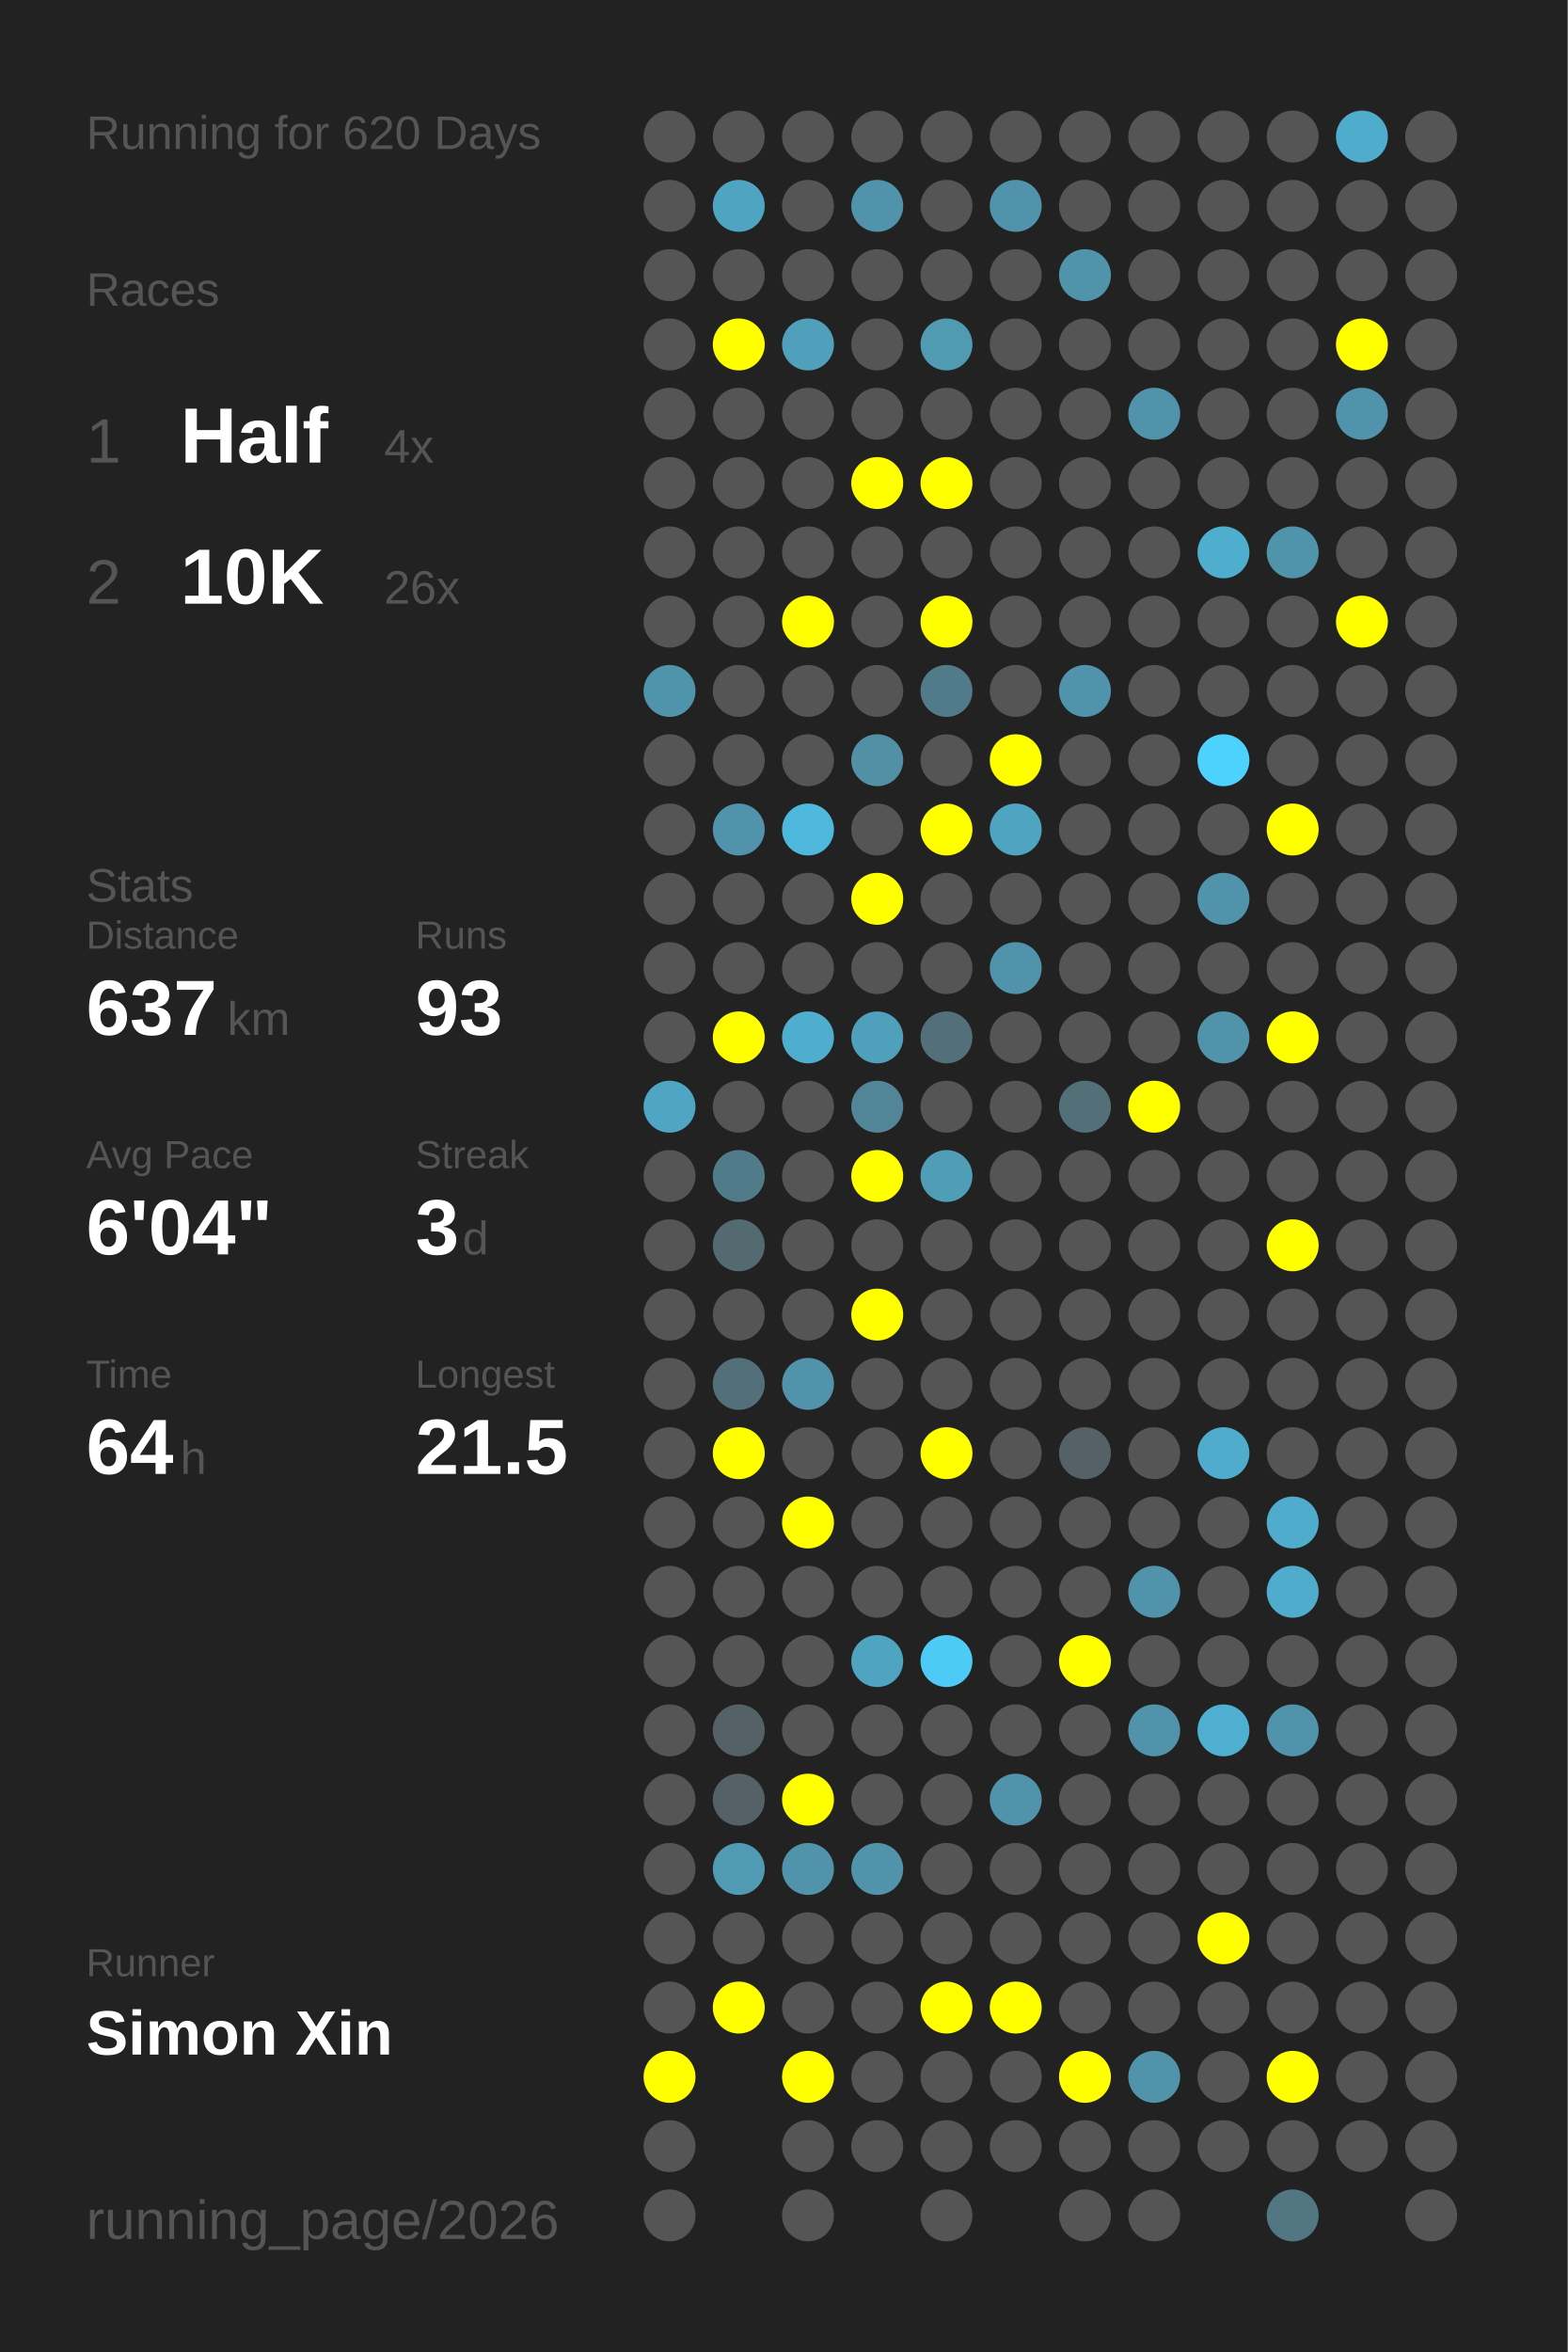
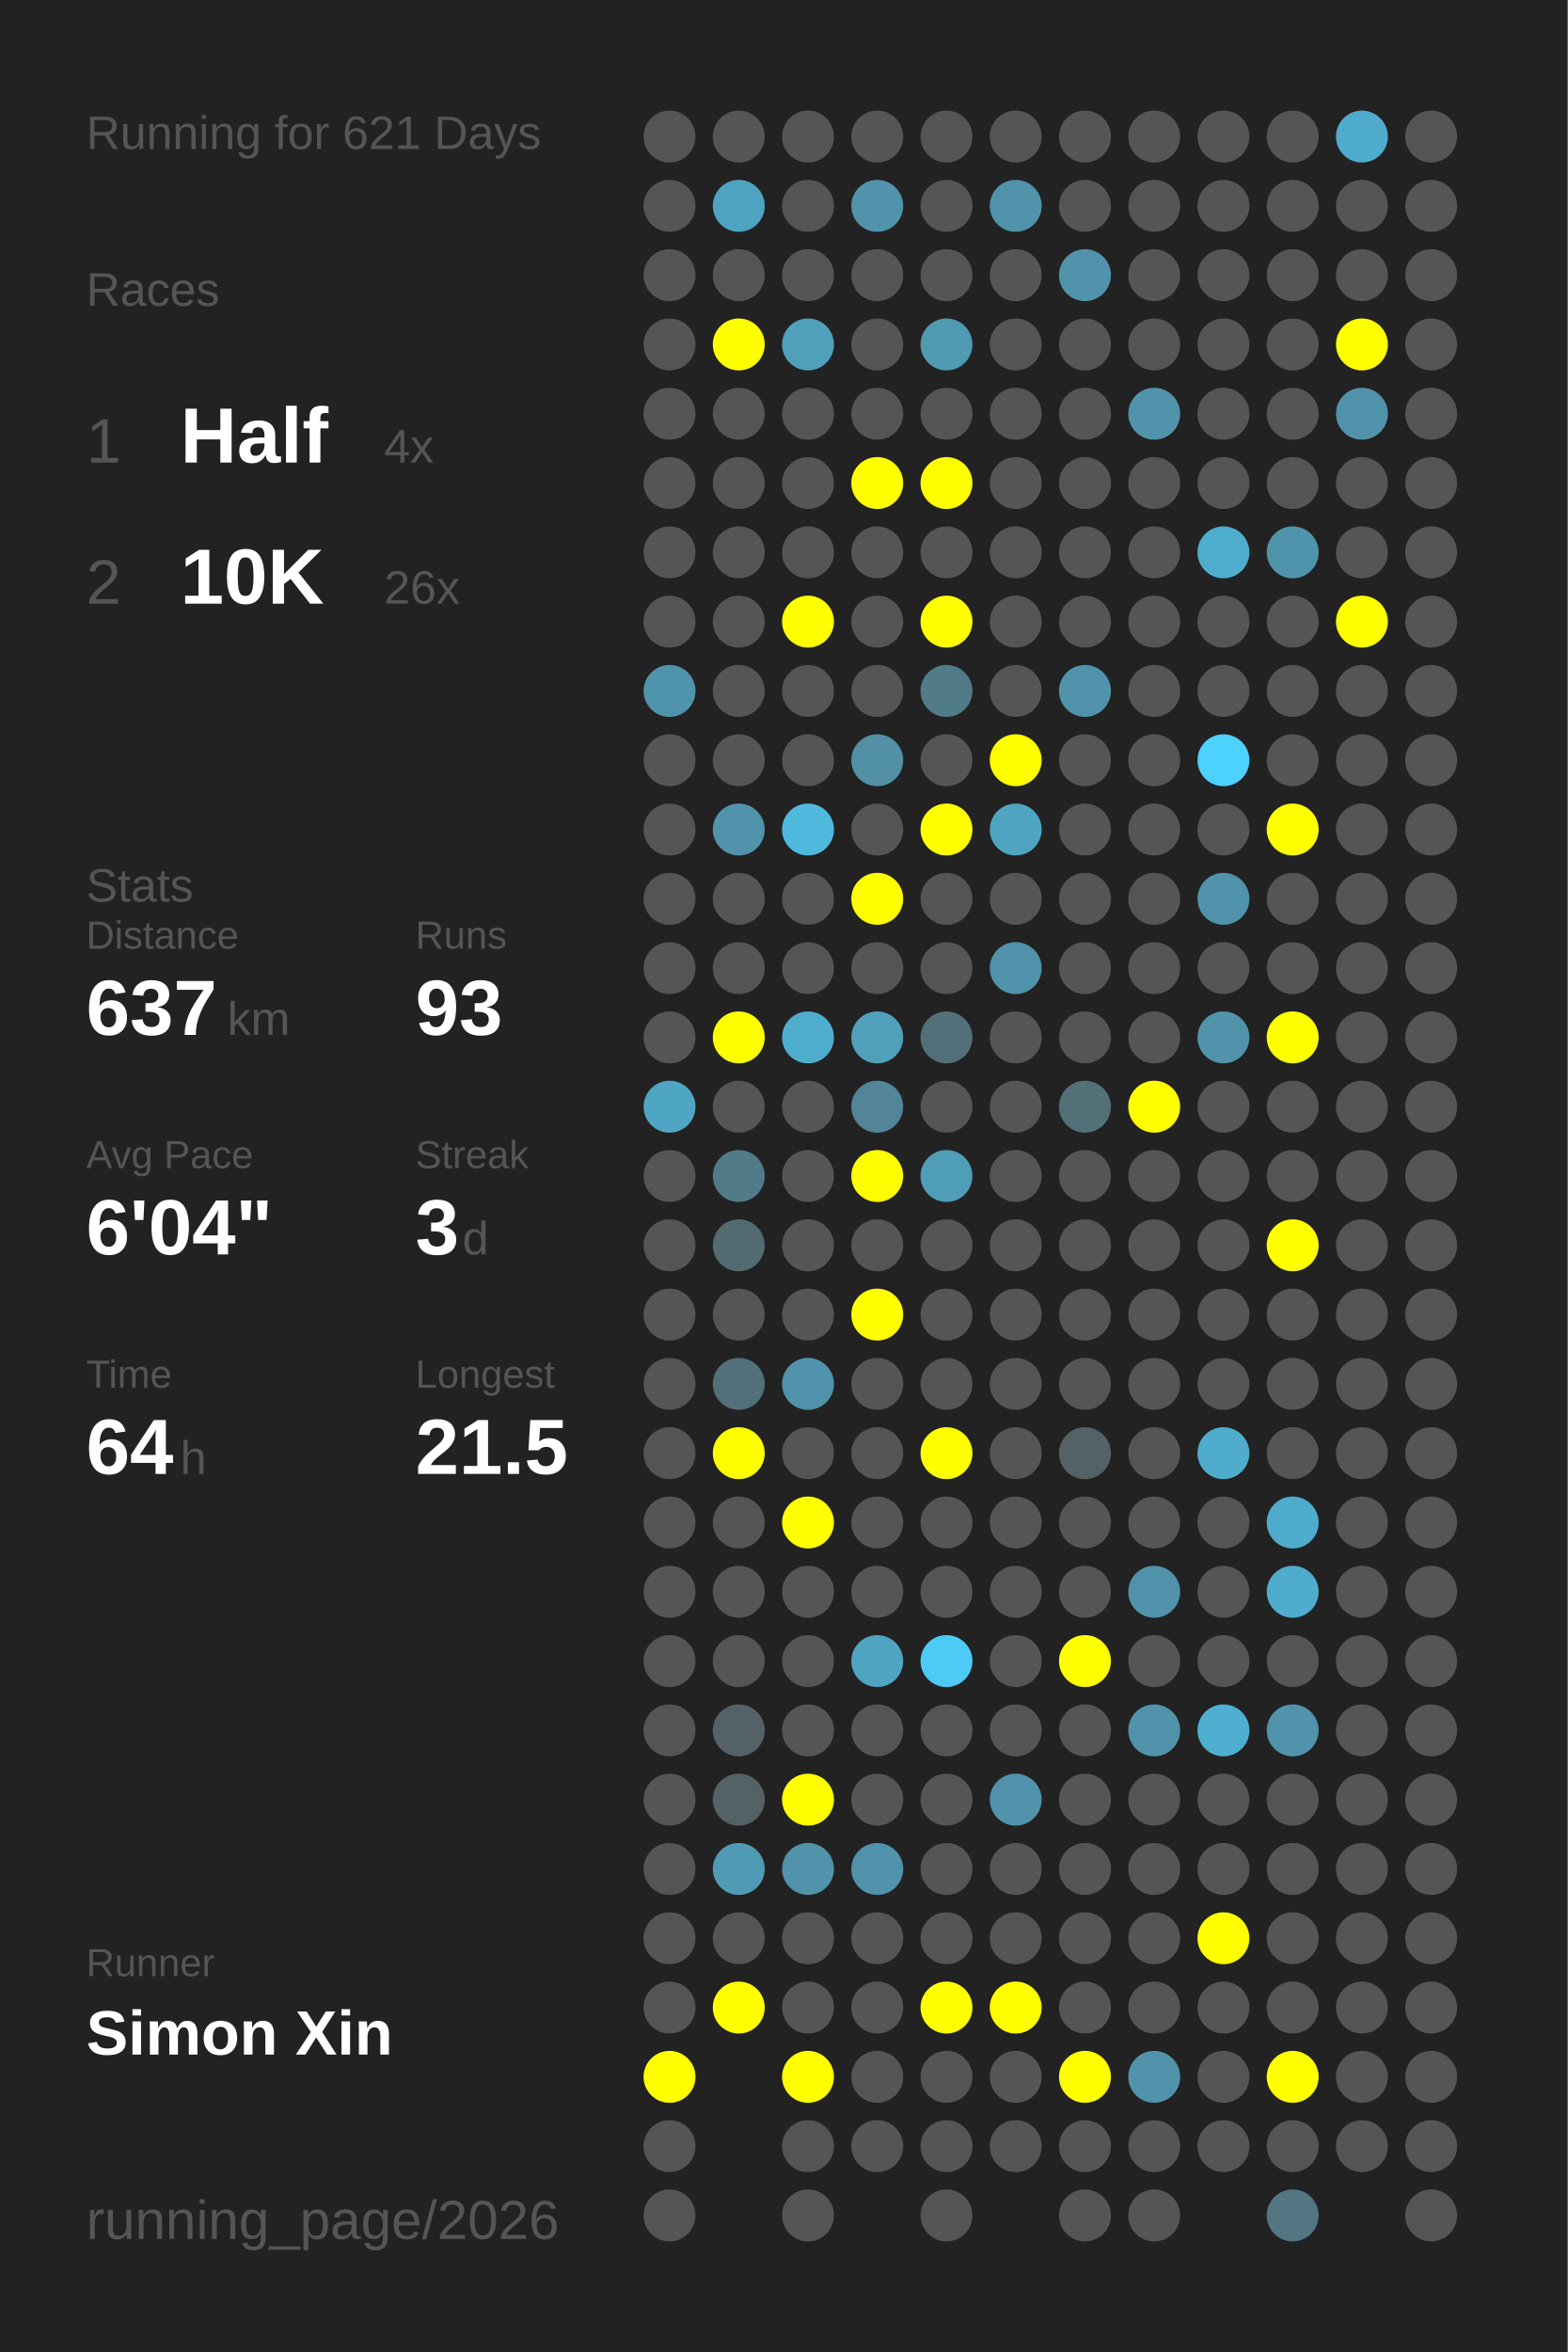
<svg xmlns="http://www.w3.org/2000/svg" baseProfile="full" height="300mm" version="1.1" viewBox="0,0,200,300" width="200mm">
  <defs />
  <rect fill="#222222" height="300" width="200" x="0" y="0" />
-   <text fill="#555555" style="font-size:6px; font-family:Arial;" x="11" y="19">Running for 620 Days</text>
+   <text fill="#555555" style="font-size:6px; font-family:Arial;" x="11" y="19">Running for 621 Days</text>
  <text fill="#555555" style="font-size:6px; font-family:Arial;" x="11" y="39">Races</text>
  <text fill="#555555" style="font-size:8px; font-family:Arial;" x="11" y="59">1</text>
  <text fill="#FFFFFF" style="font-size:10px; font-family:Arial; font-weight:bold;" x="23" y="59">Half</text>
  <text fill="#555555" style="font-size:6px; font-family:Arial;" x="49" y="59">4x</text>
  <text fill="#555555" style="font-size:8px; font-family:Arial;" x="11" y="77">2</text>
  <text fill="#FFFFFF" style="font-size:10px; font-family:Arial; font-weight:bold;" x="23" y="77">10K</text>
  <text fill="#555555" style="font-size:6px; font-family:Arial;" x="49" y="77">26x</text>
  <text fill="#555555" style="font-size:6px; font-family:Arial;" x="11" y="115">Stats</text>
  <text fill="#555555" style="font-size:5px; font-family:Arial;" x="11" y="121">Distance</text>
  <text fill="#FFFFFF" style="font-size:10px; font-family:Arial; font-weight:bold;" x="11" y="132">637</text>
  <text fill="#555555" style="font-size:6px; font-family:Arial;" x="29" y="132">km</text>
  <text fill="#555555" style="font-size:5px; font-family:Arial;" x="53" y="121">Runs</text>
  <text fill="#FFFFFF" style="font-size:10px; font-family:Arial; font-weight:bold;" x="53" y="132">93</text>
  <text fill="#555555" style="font-size:5px; font-family:Arial;" x="11" y="149">Avg Pace</text>
  <text fill="#FFFFFF" style="font-size:10px; font-family:Arial; font-weight:bold;" x="11" y="160">6'04"</text>
  <text fill="#555555" style="font-size:5px; font-family:Arial;" x="53" y="149">Streak</text>
  <text fill="#FFFFFF" style="font-size:10px; font-family:Arial; font-weight:bold;" x="53" y="160">3</text>
  <text fill="#555555" style="font-size:6px; font-family:Arial;" x="59" y="160">d</text>
  <text fill="#555555" style="font-size:5px; font-family:Arial;" x="11" y="177">Time</text>
  <text fill="#FFFFFF" style="font-size:10px; font-family:Arial; font-weight:bold;" x="11" y="188">64</text>
  <text fill="#555555" style="font-size:6px; font-family:Arial;" x="23" y="188">h</text>
  <text fill="#555555" style="font-size:5px; font-family:Arial;" x="53" y="177">Longest</text>
  <text fill="#FFFFFF" style="font-size:10px; font-family:Arial; font-weight:bold;" x="53" y="188">21.5</text>
  <text fill="#555555" style="font-size:5px; font-family:Arial;" x="11" y="252.065">Runner</text>
  <text fill="#FFFFFF" style="font-size:8px; font-family:Arial; font-weight:bold;" x="11" y="262.065">Simon Xin</text>
  <text fill="#555555" style="font-size:7px; font-family:Arial;" x="11" y="285.581">running_page/2026</text>
  <circle cx="85.417" cy="17.419" fill="#555555" r="3.312" />
  <circle cx="85.417" cy="26.258" fill="#555555" r="3.312" />
  <circle cx="85.417" cy="35.097" fill="#555555" r="3.312" />
  <circle cx="85.417" cy="43.935" fill="#555555" r="3.312" />
  <circle cx="85.417" cy="52.774" fill="#555555" r="3.312" />
  <circle cx="85.417" cy="61.613" fill="#555555" r="3.312" />
  <circle cx="85.417" cy="70.452" fill="#555555" r="3.312" />
  <circle cx="85.417" cy="79.29" fill="#555555" r="3.312" />
  <circle cx="85.417" cy="88.129" fill="#5094ab" r="3.312" />
  <circle cx="85.417" cy="96.968" fill="#555555" r="3.312" />
  <circle cx="85.417" cy="105.806" fill="#555555" r="3.312" />
  <circle cx="85.417" cy="114.645" fill="#555555" r="3.312" />
  <circle cx="85.417" cy="123.484" fill="#555555" r="3.312" />
  <circle cx="85.417" cy="132.323" fill="#555555" r="3.312" />
  <circle cx="85.417" cy="141.161" fill="#4fa6c4" r="3.312" />
  <circle cx="85.417" cy="150" fill="#555555" r="3.312" />
  <circle cx="85.417" cy="158.839" fill="#555555" r="3.312" />
  <circle cx="85.417" cy="167.677" fill="#555555" r="3.312" />
  <circle cx="85.417" cy="176.516" fill="#555555" r="3.312" />
  <circle cx="85.417" cy="185.355" fill="#555555" r="3.312" />
  <circle cx="85.417" cy="194.194" fill="#555555" r="3.312" />
  <circle cx="85.417" cy="203.032" fill="#555555" r="3.312" />
  <circle cx="85.417" cy="211.871" fill="#555555" r="3.312" />
  <circle cx="85.417" cy="220.71" fill="#555555" r="3.312" />
  <circle cx="85.417" cy="229.548" fill="#555555" r="3.312" />
  <circle cx="85.417" cy="238.387" fill="#555555" r="3.312" />
  <circle cx="85.417" cy="247.226" fill="#555555" r="3.312" />
  <circle cx="85.417" cy="256.065" fill="#555555" r="3.312" />
  <circle cx="85.417" cy="264.903" fill="#FFFF00" r="3.312" />
  <circle cx="85.417" cy="273.742" fill="#555555" r="3.312" />
  <circle cx="85.417" cy="282.581" fill="#555555" r="3.312" />
  <circle cx="94.25" cy="17.419" fill="#555555" r="3.312" />
  <circle cx="94.25" cy="26.258" fill="#4fa4c1" r="3.312" />
  <circle cx="94.25" cy="35.097" fill="#555555" r="3.312" />
  <circle cx="94.25" cy="43.935" fill="#FFFF00" r="3.312" />
  <circle cx="94.25" cy="52.774" fill="#555555" r="3.312" />
  <circle cx="94.25" cy="61.613" fill="#555555" r="3.312" />
  <circle cx="94.25" cy="70.452" fill="#555555" r="3.312" />
  <circle cx="94.25" cy="79.29" fill="#555555" r="3.312" />
  <circle cx="94.25" cy="88.129" fill="#555555" r="3.312" />
  <circle cx="94.25" cy="96.968" fill="#555555" r="3.312" />
  <circle cx="94.25" cy="105.806" fill="#5093aa" r="3.312" />
  <circle cx="94.25" cy="114.645" fill="#555555" r="3.312" />
  <circle cx="94.25" cy="123.484" fill="#555555" r="3.312" />
  <circle cx="94.25" cy="132.323" fill="#FFFF00" r="3.312" />
  <circle cx="94.25" cy="141.161" fill="#555555" r="3.312" />
  <circle cx="94.25" cy="150" fill="#527b89" r="3.312" />
  <circle cx="94.25" cy="158.839" fill="#536a71" r="3.312" />
  <circle cx="94.25" cy="167.677" fill="#555555" r="3.312" />
  <circle cx="94.25" cy="176.516" fill="#53707a" r="3.312" />
  <circle cx="94.25" cy="185.355" fill="#FFFF00" r="3.312" />
  <circle cx="94.25" cy="194.194" fill="#555555" r="3.312" />
  <circle cx="94.25" cy="203.032" fill="#555555" r="3.312" />
  <circle cx="94.25" cy="211.871" fill="#555555" r="3.312" />
  <circle cx="94.25" cy="220.71" fill="#546166" r="3.312" />
  <circle cx="94.25" cy="229.548" fill="#546267" r="3.312" />
  <circle cx="94.25" cy="238.387" fill="#509ab3" r="3.312" />
  <circle cx="94.25" cy="247.226" fill="#555555" r="3.312" />
  <circle cx="94.25" cy="256.065" fill="#FFFF00" r="3.312" />
  <circle cx="103.083" cy="17.419" fill="#555555" r="3.312" />
  <circle cx="103.083" cy="26.258" fill="#555555" r="3.312" />
  <circle cx="103.083" cy="35.097" fill="#555555" r="3.312" />
  <circle cx="103.083" cy="43.935" fill="#50a0bb" r="3.312" />
  <circle cx="103.083" cy="52.774" fill="#555555" r="3.312" />
  <circle cx="103.083" cy="61.613" fill="#555555" r="3.312" />
  <circle cx="103.083" cy="70.452" fill="#555555" r="3.312" />
  <circle cx="103.083" cy="79.29" fill="#FFFF00" r="3.312" />
  <circle cx="103.083" cy="88.129" fill="#555555" r="3.312" />
  <circle cx="103.083" cy="96.968" fill="#555555" r="3.312" />
  <circle cx="103.083" cy="105.806" fill="#4eb9dd" r="3.312" />
  <circle cx="103.083" cy="114.645" fill="#555555" r="3.312" />
  <circle cx="103.083" cy="123.484" fill="#555555" r="3.312" />
  <circle cx="103.083" cy="132.323" fill="#4fadcd" r="3.312" />
  <circle cx="103.083" cy="141.161" fill="#555555" r="3.312" />
  <circle cx="103.083" cy="150" fill="#555555" r="3.312" />
  <circle cx="103.083" cy="158.839" fill="#555555" r="3.312" />
  <circle cx="103.083" cy="167.677" fill="#555555" r="3.312" />
  <circle cx="103.083" cy="176.516" fill="#5093aa" r="3.312" />
  <circle cx="103.083" cy="185.355" fill="#555555" r="3.312" />
  <circle cx="103.083" cy="194.194" fill="#FFFF00" r="3.312" />
  <circle cx="103.083" cy="203.032" fill="#555555" r="3.312" />
  <circle cx="103.083" cy="211.871" fill="#555555" r="3.312" />
  <circle cx="103.083" cy="220.71" fill="#555555" r="3.312" />
  <circle cx="103.083" cy="229.548" fill="#FFFF00" r="3.312" />
  <circle cx="103.083" cy="238.387" fill="#5093aa" r="3.312" />
  <circle cx="103.083" cy="247.226" fill="#555555" r="3.312" />
  <circle cx="103.083" cy="256.065" fill="#555555" r="3.312" />
  <circle cx="103.083" cy="264.903" fill="#FFFF00" r="3.312" />
  <circle cx="103.083" cy="273.742" fill="#555555" r="3.312" />
  <circle cx="103.083" cy="282.581" fill="#555555" r="3.312" />
  <circle cx="111.917" cy="17.419" fill="#555555" r="3.312" />
  <circle cx="111.917" cy="26.258" fill="#5093aa" r="3.312" />
  <circle cx="111.917" cy="35.097" fill="#555555" r="3.312" />
  <circle cx="111.917" cy="43.935" fill="#555555" r="3.312" />
  <circle cx="111.917" cy="52.774" fill="#555555" r="3.312" />
  <circle cx="111.917" cy="61.613" fill="#FFFF00" r="3.312" />
  <circle cx="111.917" cy="70.452" fill="#555555" r="3.312" />
  <circle cx="111.917" cy="79.29" fill="#555555" r="3.312" />
  <circle cx="111.917" cy="88.129" fill="#555555" r="3.312" />
  <circle cx="111.917" cy="96.968" fill="#5190a5" r="3.312" />
  <circle cx="111.917" cy="105.806" fill="#555555" r="3.312" />
  <circle cx="111.917" cy="114.645" fill="#FFFF00" r="3.312" />
  <circle cx="111.917" cy="123.484" fill="#555555" r="3.312" />
  <circle cx="111.917" cy="132.323" fill="#50a0bb" r="3.312" />
  <circle cx="111.917" cy="141.161" fill="#518597" r="3.312" />
  <circle cx="111.917" cy="150" fill="#FFFF00" r="3.312" />
  <circle cx="111.917" cy="158.839" fill="#555555" r="3.312" />
  <circle cx="111.917" cy="167.677" fill="#FFFF00" r="3.312" />
  <circle cx="111.917" cy="176.516" fill="#555555" r="3.312" />
  <circle cx="111.917" cy="185.355" fill="#555555" r="3.312" />
  <circle cx="111.917" cy="194.194" fill="#555555" r="3.312" />
  <circle cx="111.917" cy="203.032" fill="#555555" r="3.312" />
  <circle cx="111.917" cy="211.871" fill="#4fa4c1" r="3.312" />
  <circle cx="111.917" cy="220.71" fill="#555555" r="3.312" />
  <circle cx="111.917" cy="229.548" fill="#555555" r="3.312" />
  <circle cx="111.917" cy="238.387" fill="#5093aa" r="3.312" />
  <circle cx="111.917" cy="247.226" fill="#555555" r="3.312" />
  <circle cx="111.917" cy="256.065" fill="#555555" r="3.312" />
  <circle cx="111.917" cy="264.903" fill="#555555" r="3.312" />
  <circle cx="111.917" cy="273.742" fill="#555555" r="3.312" />
  <circle cx="120.75" cy="17.419" fill="#555555" r="3.312" />
  <circle cx="120.75" cy="26.258" fill="#555555" r="3.312" />
  <circle cx="120.75" cy="35.097" fill="#555555" r="3.312" />
  <circle cx="120.75" cy="43.935" fill="#509ab2" r="3.312" />
  <circle cx="120.75" cy="52.774" fill="#555555" r="3.312" />
  <circle cx="120.75" cy="61.613" fill="#FFFF00" r="3.312" />
  <circle cx="120.75" cy="70.452" fill="#555555" r="3.312" />
  <circle cx="120.75" cy="79.29" fill="#FFFF00" r="3.312" />
  <circle cx="120.75" cy="88.129" fill="#527b89" r="3.312" />
  <circle cx="120.75" cy="96.968" fill="#555555" r="3.312" />
  <circle cx="120.75" cy="105.806" fill="#FFFF00" r="3.312" />
  <circle cx="120.75" cy="114.645" fill="#555555" r="3.312" />
  <circle cx="120.75" cy="123.484" fill="#555555" r="3.312" />
  <circle cx="120.75" cy="132.323" fill="#536f79" r="3.312" />
  <circle cx="120.75" cy="141.161" fill="#555555" r="3.312" />
  <circle cx="120.75" cy="150" fill="#509db7" r="3.312" />
  <circle cx="120.75" cy="158.839" fill="#555555" r="3.312" />
  <circle cx="120.75" cy="167.677" fill="#555555" r="3.312" />
  <circle cx="120.75" cy="176.516" fill="#555555" r="3.312" />
  <circle cx="120.75" cy="185.355" fill="#FFFF00" r="3.312" />
  <circle cx="120.75" cy="194.194" fill="#555555" r="3.312" />
  <circle cx="120.75" cy="203.032" fill="#555555" r="3.312" />
  <circle cx="120.75" cy="211.871" fill="#4dcbf6" r="3.312" />
  <circle cx="120.75" cy="220.71" fill="#555555" r="3.312" />
  <circle cx="120.75" cy="229.548" fill="#555555" r="3.312" />
  <circle cx="120.75" cy="238.387" fill="#555555" r="3.312" />
  <circle cx="120.75" cy="247.226" fill="#555555" r="3.312" />
  <circle cx="120.75" cy="256.065" fill="#FFFF00" r="3.312" />
  <circle cx="120.75" cy="264.903" fill="#555555" r="3.312" />
  <circle cx="120.75" cy="273.742" fill="#555555" r="3.312" />
  <circle cx="120.75" cy="282.581" fill="#555555" r="3.312" />
  <circle cx="129.583" cy="17.419" fill="#555555" r="3.312" />
  <circle cx="129.583" cy="26.258" fill="#5093aa" r="3.312" />
  <circle cx="129.583" cy="35.097" fill="#555555" r="3.312" />
  <circle cx="129.583" cy="43.935" fill="#555555" r="3.312" />
  <circle cx="129.583" cy="52.774" fill="#555555" r="3.312" />
  <circle cx="129.583" cy="61.613" fill="#555555" r="3.312" />
  <circle cx="129.583" cy="70.452" fill="#555555" r="3.312" />
  <circle cx="129.583" cy="79.29" fill="#555555" r="3.312" />
  <circle cx="129.583" cy="88.129" fill="#555555" r="3.312" />
  <circle cx="129.583" cy="96.968" fill="#FFFF00" r="3.312" />
  <circle cx="129.583" cy="105.806" fill="#4fa4c1" r="3.312" />
  <circle cx="129.583" cy="114.645" fill="#555555" r="3.312" />
  <circle cx="129.583" cy="123.484" fill="#5093aa" r="3.312" />
  <circle cx="129.583" cy="132.323" fill="#555555" r="3.312" />
  <circle cx="129.583" cy="141.161" fill="#555555" r="3.312" />
  <circle cx="129.583" cy="150" fill="#555555" r="3.312" />
  <circle cx="129.583" cy="158.839" fill="#555555" r="3.312" />
  <circle cx="129.583" cy="167.677" fill="#555555" r="3.312" />
  <circle cx="129.583" cy="176.516" fill="#555555" r="3.312" />
  <circle cx="129.583" cy="185.355" fill="#555555" r="3.312" />
  <circle cx="129.583" cy="194.194" fill="#555555" r="3.312" />
  <circle cx="129.583" cy="203.032" fill="#555555" r="3.312" />
  <circle cx="129.583" cy="211.871" fill="#555555" r="3.312" />
  <circle cx="129.583" cy="220.71" fill="#555555" r="3.312" />
  <circle cx="129.583" cy="229.548" fill="#5093aa" r="3.312" />
  <circle cx="129.583" cy="238.387" fill="#555555" r="3.312" />
  <circle cx="129.583" cy="247.226" fill="#555555" r="3.312" />
  <circle cx="129.583" cy="256.065" fill="#FFFF00" r="3.312" />
  <circle cx="129.583" cy="264.903" fill="#555555" r="3.312" />
  <circle cx="129.583" cy="273.742" fill="#555555" r="3.312" />
  <circle cx="138.417" cy="17.419" fill="#555555" r="3.312" />
  <circle cx="138.417" cy="26.258" fill="#555555" r="3.312" />
  <circle cx="138.417" cy="35.097" fill="#5093aa" r="3.312" />
  <circle cx="138.417" cy="43.935" fill="#555555" r="3.312" />
  <circle cx="138.417" cy="52.774" fill="#555555" r="3.312" />
  <circle cx="138.417" cy="61.613" fill="#555555" r="3.312" />
  <circle cx="138.417" cy="70.452" fill="#555555" r="3.312" />
  <circle cx="138.417" cy="79.29" fill="#555555" r="3.312" />
  <circle cx="138.417" cy="88.129" fill="#5093aa" r="3.312" />
  <circle cx="138.417" cy="96.968" fill="#555555" r="3.312" />
  <circle cx="138.417" cy="105.806" fill="#555555" r="3.312" />
  <circle cx="138.417" cy="114.645" fill="#555555" r="3.312" />
  <circle cx="138.417" cy="123.484" fill="#555555" r="3.312" />
  <circle cx="138.417" cy="132.323" fill="#555555" r="3.312" />
  <circle cx="138.417" cy="141.161" fill="#537079" r="3.312" />
  <circle cx="138.417" cy="150" fill="#555555" r="3.312" />
  <circle cx="138.417" cy="158.839" fill="#555555" r="3.312" />
  <circle cx="138.417" cy="167.677" fill="#555555" r="3.312" />
  <circle cx="138.417" cy="176.516" fill="#555555" r="3.312" />
  <circle cx="138.417" cy="185.355" fill="#546166" r="3.312" />
  <circle cx="138.417" cy="194.194" fill="#555555" r="3.312" />
  <circle cx="138.417" cy="203.032" fill="#555555" r="3.312" />
  <circle cx="138.417" cy="211.871" fill="#FFFF00" r="3.312" />
  <circle cx="138.417" cy="220.71" fill="#555555" r="3.312" />
  <circle cx="138.417" cy="229.548" fill="#555555" r="3.312" />
  <circle cx="138.417" cy="238.387" fill="#555555" r="3.312" />
  <circle cx="138.417" cy="247.226" fill="#555555" r="3.312" />
  <circle cx="138.417" cy="256.065" fill="#555555" r="3.312" />
  <circle cx="138.417" cy="264.903" fill="#FFFF00" r="3.312" />
  <circle cx="138.417" cy="273.742" fill="#555555" r="3.312" />
  <circle cx="138.417" cy="282.581" fill="#555555" r="3.312" />
  <circle cx="147.25" cy="17.419" fill="#555555" r="3.312" />
  <circle cx="147.25" cy="26.258" fill="#555555" r="3.312" />
  <circle cx="147.25" cy="35.097" fill="#555555" r="3.312" />
  <circle cx="147.25" cy="43.935" fill="#555555" r="3.312" />
  <circle cx="147.25" cy="52.774" fill="#5093aa" r="3.312" />
  <circle cx="147.25" cy="61.613" fill="#555555" r="3.312" />
  <circle cx="147.25" cy="70.452" fill="#555555" r="3.312" />
  <circle cx="147.25" cy="79.29" fill="#555555" r="3.312" />
  <circle cx="147.25" cy="88.129" fill="#555555" r="3.312" />
  <circle cx="147.25" cy="96.968" fill="#555555" r="3.312" />
  <circle cx="147.25" cy="105.806" fill="#555555" r="3.312" />
  <circle cx="147.25" cy="114.645" fill="#555555" r="3.312" />
  <circle cx="147.25" cy="123.484" fill="#555555" r="3.312" />
  <circle cx="147.25" cy="132.323" fill="#555555" r="3.312" />
  <circle cx="147.25" cy="141.161" fill="#FFFF00" r="3.312" />
  <circle cx="147.25" cy="150" fill="#555555" r="3.312" />
  <circle cx="147.25" cy="158.839" fill="#555555" r="3.312" />
  <circle cx="147.25" cy="167.677" fill="#555555" r="3.312" />
  <circle cx="147.25" cy="176.516" fill="#555555" r="3.312" />
  <circle cx="147.25" cy="185.355" fill="#555555" r="3.312" />
  <circle cx="147.25" cy="194.194" fill="#555555" r="3.312" />
  <circle cx="147.25" cy="203.032" fill="#5093aa" r="3.312" />
  <circle cx="147.25" cy="211.871" fill="#555555" r="3.312" />
  <circle cx="147.25" cy="220.71" fill="#5093aa" r="3.312" />
  <circle cx="147.25" cy="229.548" fill="#555555" r="3.312" />
  <circle cx="147.25" cy="238.387" fill="#555555" r="3.312" />
  <circle cx="147.25" cy="247.226" fill="#555555" r="3.312" />
  <circle cx="147.25" cy="256.065" fill="#555555" r="3.312" />
  <circle cx="147.25" cy="264.903" fill="#5093aa" r="3.312" />
  <circle cx="147.25" cy="273.742" fill="#555555" r="3.312" />
  <circle cx="147.25" cy="282.581" fill="#555555" r="3.312" />
  <circle cx="156.083" cy="17.419" fill="#555555" r="3.312" />
  <circle cx="156.083" cy="26.258" fill="#555555" r="3.312" />
  <circle cx="156.083" cy="35.097" fill="#555555" r="3.312" />
  <circle cx="156.083" cy="43.935" fill="#555555" r="3.312" />
  <circle cx="156.083" cy="52.774" fill="#555555" r="3.312" />
  <circle cx="156.083" cy="61.613" fill="#555555" r="3.312" />
  <circle cx="156.083" cy="70.452" fill="#4faece" r="3.312" />
  <circle cx="156.083" cy="79.29" fill="#555555" r="3.312" />
  <circle cx="156.083" cy="88.129" fill="#555555" r="3.312" />
  <circle cx="156.083" cy="96.968" fill="#4dd1fd" r="3.312" />
  <circle cx="156.083" cy="105.806" fill="#555555" r="3.312" />
  <circle cx="156.083" cy="114.645" fill="#5093aa" r="3.312" />
  <circle cx="156.083" cy="123.484" fill="#555555" r="3.312" />
  <circle cx="156.083" cy="132.323" fill="#5093aa" r="3.312" />
  <circle cx="156.083" cy="141.161" fill="#555555" r="3.312" />
  <circle cx="156.083" cy="150" fill="#555555" r="3.312" />
  <circle cx="156.083" cy="158.839" fill="#555555" r="3.312" />
  <circle cx="156.083" cy="167.677" fill="#555555" r="3.312" />
  <circle cx="156.083" cy="176.516" fill="#555555" r="3.312" />
  <circle cx="156.083" cy="185.355" fill="#4faccc" r="3.312" />
  <circle cx="156.083" cy="194.194" fill="#555555" r="3.312" />
  <circle cx="156.083" cy="203.032" fill="#555555" r="3.312" />
  <circle cx="156.083" cy="211.871" fill="#555555" r="3.312" />
  <circle cx="156.083" cy="220.71" fill="#4fafd0" r="3.312" />
  <circle cx="156.083" cy="229.548" fill="#555555" r="3.312" />
  <circle cx="156.083" cy="238.387" fill="#555555" r="3.312" />
  <circle cx="156.083" cy="247.226" fill="#FFFF00" r="3.312" />
  <circle cx="156.083" cy="256.065" fill="#555555" r="3.312" />
  <circle cx="156.083" cy="264.903" fill="#555555" r="3.312" />
  <circle cx="156.083" cy="273.742" fill="#555555" r="3.312" />
  <circle cx="164.917" cy="17.419" fill="#555555" r="3.312" />
  <circle cx="164.917" cy="26.258" fill="#555555" r="3.312" />
  <circle cx="164.917" cy="35.097" fill="#555555" r="3.312" />
  <circle cx="164.917" cy="43.935" fill="#555555" r="3.312" />
  <circle cx="164.917" cy="52.774" fill="#555555" r="3.312" />
  <circle cx="164.917" cy="61.613" fill="#555555" r="3.312" />
  <circle cx="164.917" cy="70.452" fill="#5094ab" r="3.312" />
  <circle cx="164.917" cy="79.29" fill="#555555" r="3.312" />
  <circle cx="164.917" cy="88.129" fill="#555555" r="3.312" />
  <circle cx="164.917" cy="96.968" fill="#555555" r="3.312" />
  <circle cx="164.917" cy="105.806" fill="#FFFF00" r="3.312" />
  <circle cx="164.917" cy="114.645" fill="#555555" r="3.312" />
  <circle cx="164.917" cy="123.484" fill="#555555" r="3.312" />
  <circle cx="164.917" cy="132.323" fill="#FFFF00" r="3.312" />
  <circle cx="164.917" cy="141.161" fill="#555555" r="3.312" />
  <circle cx="164.917" cy="150" fill="#555555" r="3.312" />
  <circle cx="164.917" cy="158.839" fill="#FFFF00" r="3.312" />
  <circle cx="164.917" cy="167.677" fill="#555555" r="3.312" />
  <circle cx="164.917" cy="176.516" fill="#555555" r="3.312" />
  <circle cx="164.917" cy="185.355" fill="#555555" r="3.312" />
  <circle cx="164.917" cy="194.194" fill="#4faccc" r="3.312" />
  <circle cx="164.917" cy="203.032" fill="#4faccc" r="3.312" />
  <circle cx="164.917" cy="211.871" fill="#555555" r="3.312" />
  <circle cx="164.917" cy="220.71" fill="#5093aa" r="3.312" />
  <circle cx="164.917" cy="229.548" fill="#555555" r="3.312" />
  <circle cx="164.917" cy="238.387" fill="#555555" r="3.312" />
  <circle cx="164.917" cy="247.226" fill="#555555" r="3.312" />
  <circle cx="164.917" cy="256.065" fill="#555555" r="3.312" />
  <circle cx="164.917" cy="264.903" fill="#FFFF00" r="3.312" />
  <circle cx="164.917" cy="273.742" fill="#555555" r="3.312" />
  <circle cx="164.917" cy="282.581" fill="#527783" r="3.312" />
  <circle cx="173.75" cy="17.419" fill="#4faccc" r="3.312" />
  <circle cx="173.75" cy="26.258" fill="#555555" r="3.312" />
  <circle cx="173.75" cy="35.097" fill="#555555" r="3.312" />
  <circle cx="173.75" cy="43.935" fill="#FFFF00" r="3.312" />
  <circle cx="173.75" cy="52.774" fill="#5093aa" r="3.312" />
  <circle cx="173.75" cy="61.613" fill="#555555" r="3.312" />
  <circle cx="173.75" cy="70.452" fill="#555555" r="3.312" />
  <circle cx="173.75" cy="79.29" fill="#FFFF00" r="3.312" />
  <circle cx="173.75" cy="88.129" fill="#555555" r="3.312" />
  <circle cx="173.75" cy="96.968" fill="#555555" r="3.312" />
  <circle cx="173.75" cy="105.806" fill="#555555" r="3.312" />
  <circle cx="173.75" cy="114.645" fill="#555555" r="3.312" />
  <circle cx="173.75" cy="123.484" fill="#555555" r="3.312" />
  <circle cx="173.75" cy="132.323" fill="#555555" r="3.312" />
  <circle cx="173.75" cy="141.161" fill="#555555" r="3.312" />
  <circle cx="173.75" cy="150" fill="#555555" r="3.312" />
  <circle cx="173.75" cy="158.839" fill="#555555" r="3.312" />
  <circle cx="173.75" cy="167.677" fill="#555555" r="3.312" />
  <circle cx="173.75" cy="176.516" fill="#555555" r="3.312" />
  <circle cx="173.75" cy="185.355" fill="#555555" r="3.312" />
  <circle cx="173.75" cy="194.194" fill="#555555" r="3.312" />
  <circle cx="173.75" cy="203.032" fill="#555555" r="3.312" />
  <circle cx="173.75" cy="211.871" fill="#555555" r="3.312" />
  <circle cx="173.75" cy="220.71" fill="#555555" r="3.312" />
  <circle cx="173.75" cy="229.548" fill="#555555" r="3.312" />
  <circle cx="173.75" cy="238.387" fill="#555555" r="3.312" />
  <circle cx="173.75" cy="247.226" fill="#555555" r="3.312" />
  <circle cx="173.75" cy="256.065" fill="#555555" r="3.312" />
  <circle cx="173.75" cy="264.903" fill="#555555" r="3.312" />
  <circle cx="173.75" cy="273.742" fill="#555555" r="3.312" />
  <circle cx="182.583" cy="17.419" fill="#555555" r="3.312" />
  <circle cx="182.583" cy="26.258" fill="#555555" r="3.312" />
  <circle cx="182.583" cy="35.097" fill="#555555" r="3.312" />
  <circle cx="182.583" cy="43.935" fill="#555555" r="3.312" />
  <circle cx="182.583" cy="52.774" fill="#555555" r="3.312" />
  <circle cx="182.583" cy="61.613" fill="#555555" r="3.312" />
  <circle cx="182.583" cy="70.452" fill="#555555" r="3.312" />
  <circle cx="182.583" cy="79.29" fill="#555555" r="3.312" />
  <circle cx="182.583" cy="88.129" fill="#555555" r="3.312" />
  <circle cx="182.583" cy="96.968" fill="#555555" r="3.312" />
  <circle cx="182.583" cy="105.806" fill="#555555" r="3.312" />
  <circle cx="182.583" cy="114.645" fill="#555555" r="3.312" />
  <circle cx="182.583" cy="123.484" fill="#555555" r="3.312" />
  <circle cx="182.583" cy="132.323" fill="#555555" r="3.312" />
  <circle cx="182.583" cy="141.161" fill="#555555" r="3.312" />
  <circle cx="182.583" cy="150" fill="#555555" r="3.312" />
  <circle cx="182.583" cy="158.839" fill="#555555" r="3.312" />
  <circle cx="182.583" cy="167.677" fill="#555555" r="3.312" />
  <circle cx="182.583" cy="176.516" fill="#555555" r="3.312" />
  <circle cx="182.583" cy="185.355" fill="#555555" r="3.312" />
  <circle cx="182.583" cy="194.194" fill="#555555" r="3.312" />
  <circle cx="182.583" cy="203.032" fill="#555555" r="3.312" />
  <circle cx="182.583" cy="211.871" fill="#555555" r="3.312" />
  <circle cx="182.583" cy="220.71" fill="#555555" r="3.312" />
  <circle cx="182.583" cy="229.548" fill="#555555" r="3.312" />
  <circle cx="182.583" cy="238.387" fill="#555555" r="3.312" />
  <circle cx="182.583" cy="247.226" fill="#555555" r="3.312" />
  <circle cx="182.583" cy="256.065" fill="#555555" r="3.312" />
  <circle cx="182.583" cy="264.903" fill="#555555" r="3.312" />
  <circle cx="182.583" cy="273.742" fill="#555555" r="3.312" />
  <circle cx="182.583" cy="282.581" fill="#555555" r="3.312" />
</svg>
